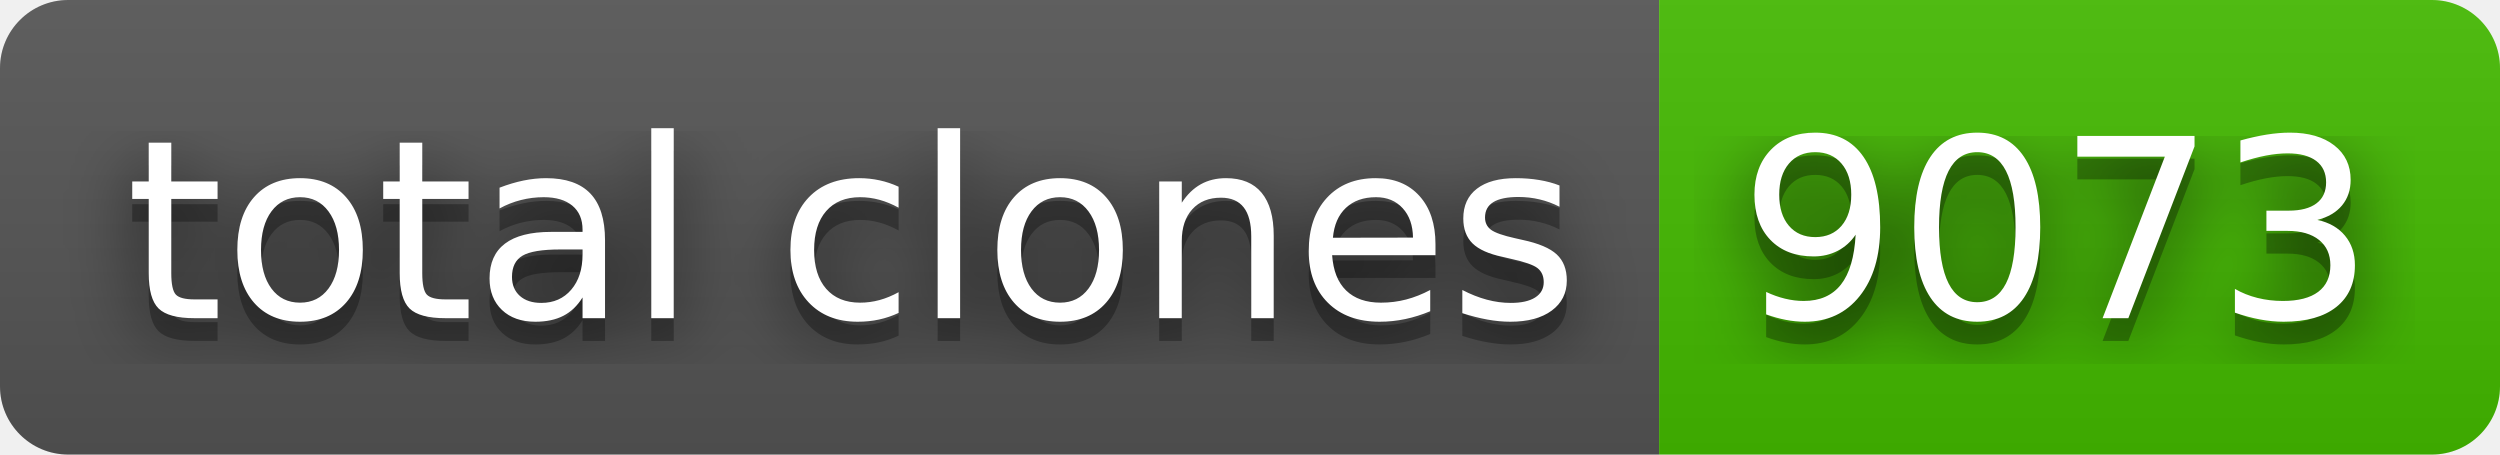
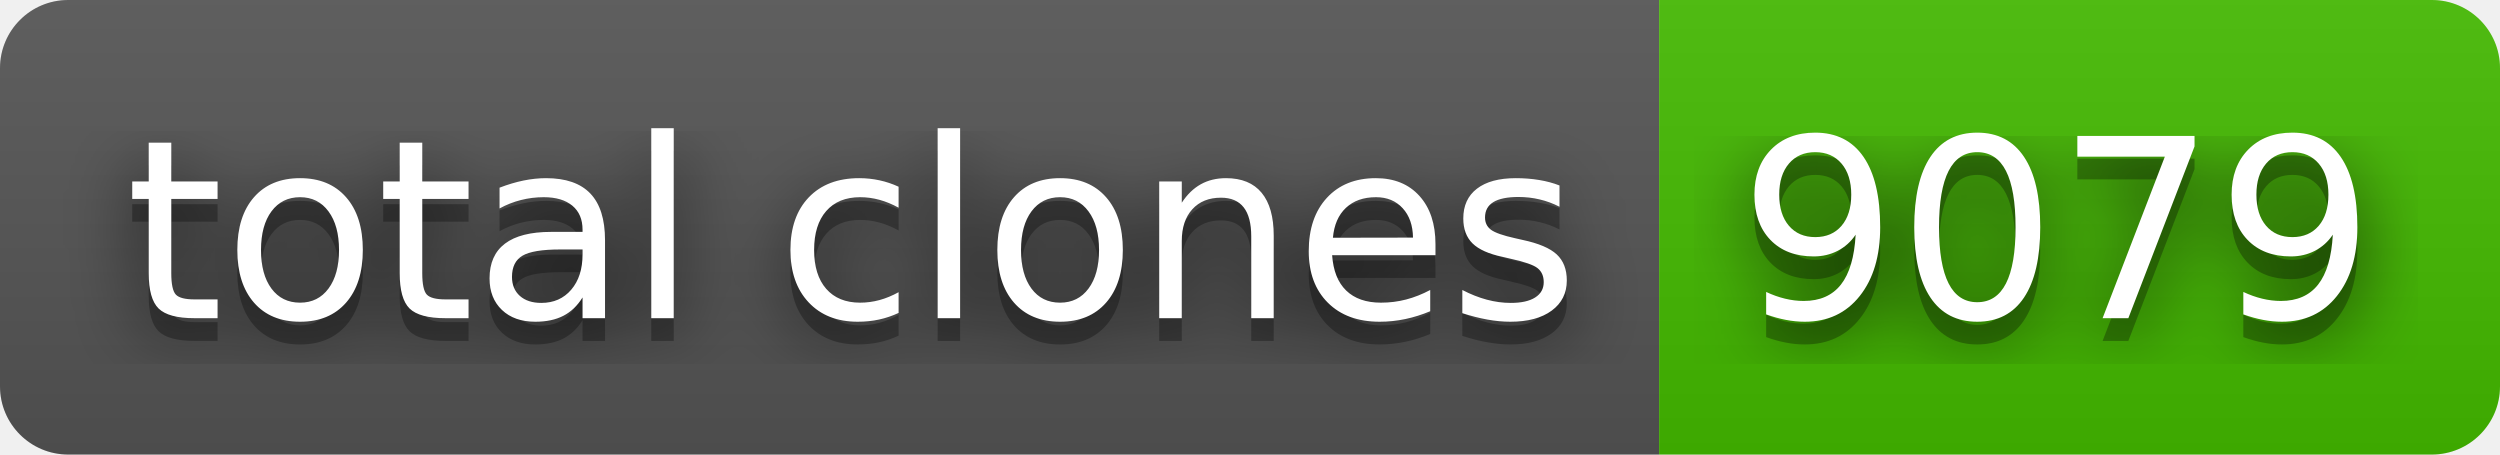
- <svg xmlns="http://www.w3.org/2000/svg" width="110" height="20" role="img" aria-label="total clones: 9073">
+ <svg xmlns="http://www.w3.org/2000/svg" width="110" height="20" role="img" aria-label="total clones: 9079">
  <filter id="blur">
    <feGaussianBlur stdDeviation="16" />
  </filter>
  <linearGradient id="s" x2="0" y2="100%">
    <stop offset="0" stop-color="#bbb" stop-opacity=".1" />
    <stop offset="1" stop-opacity=".1" />
  </linearGradient>
  <clipPath id="r">
    <rect width="110" height="20" rx="3" />
  </clipPath>
  <g clip-path="url(#r)">
    <rect width="73" height="20" fill="#555" />
    <rect x="73" width="37" height="20" fill="#4b0" />
    <rect width="110" height="20" fill="url(#s)" />
  </g>
  <g fill="#fff" text-anchor="middle" font-family="Verdana,Geneva,DejaVu Sans,sans-serif" text-rendering="geometricPrecision" font-size="110">
    <g transform="scale(.1)">
      <g aria-hidden="true" fill="#010101">
        <text x="375" y="150" fill-opacity=".8" filter="url(#blur)" textLength="630">total clones</text>
        <text x="375" y="150" fill-opacity=".3" textLength="630">total clones</text>
      </g>
      <text x="375" y="140" textLength="630">total clones</text>
    </g>
    <g transform="scale(.1)">
      <g aria-hidden="true" fill="#010101">
-         <text x="905" y="150" fill-opacity=".8" filter="url(#blur)" textLength="270">9073</text>
-         <text x="905" y="150" fill-opacity=".3" textLength="270">9073</text>
+         <text x="905" y="150" fill-opacity=".8" filter="url(#blur)" textLength="270">9079</text>
+         <text x="905" y="150" fill-opacity=".3" textLength="270">9079</text>
      </g>
-       <text x="905" y="140" textLength="270">9073</text>
+       <text x="905" y="140" textLength="270">9079</text>
    </g>
  </g>
</svg>
